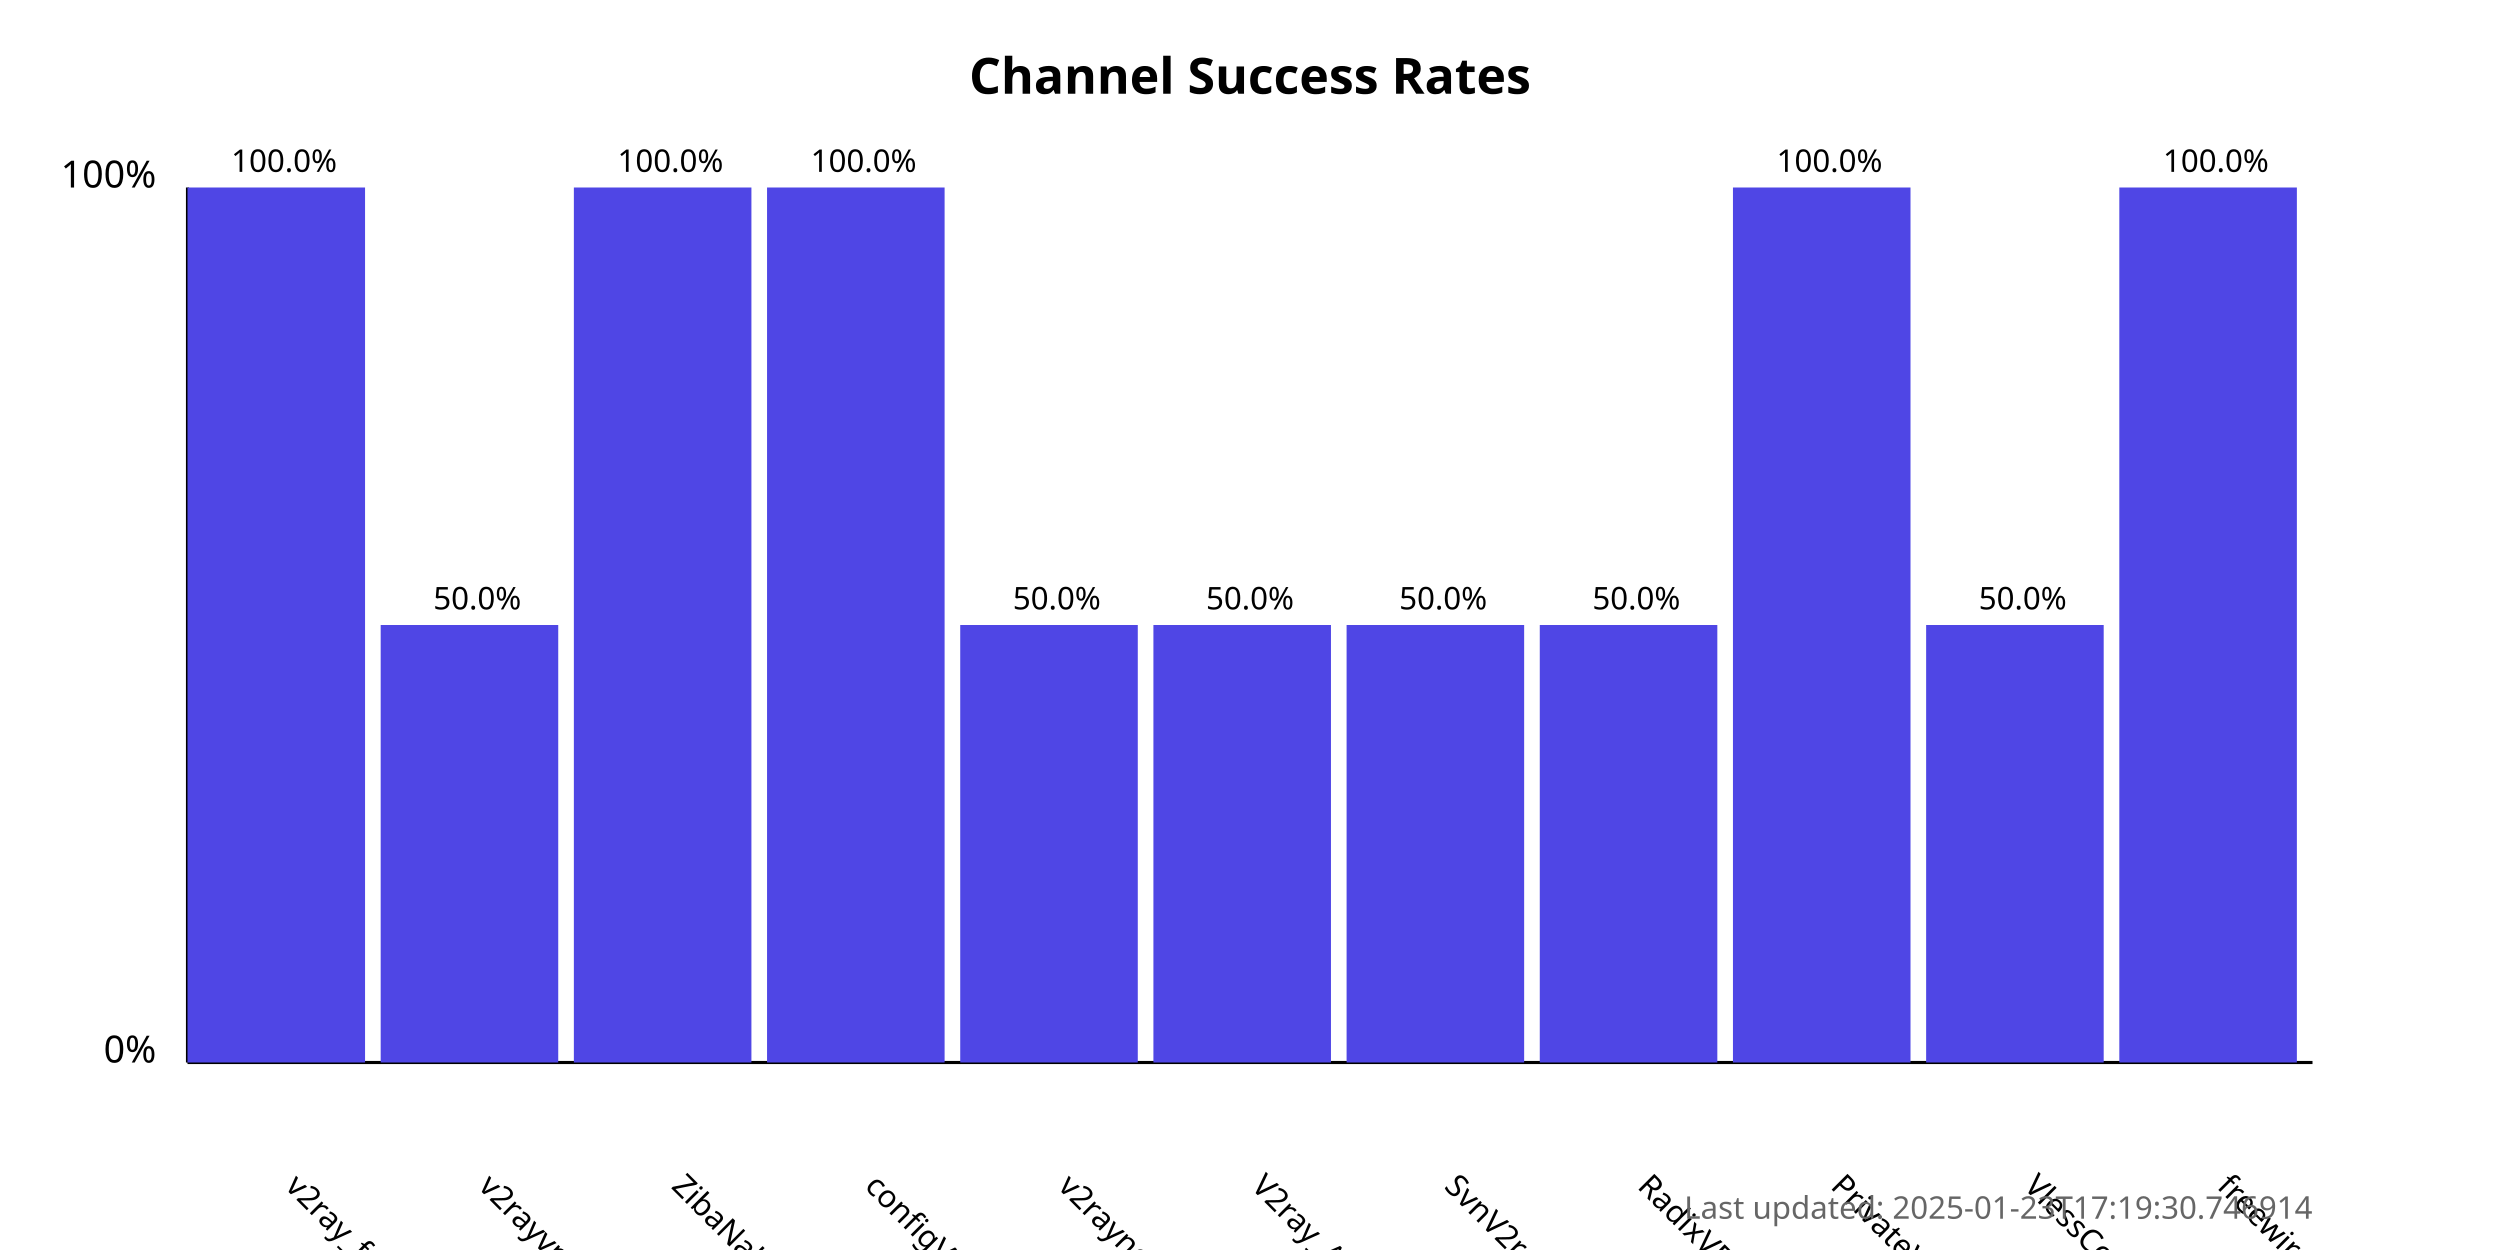
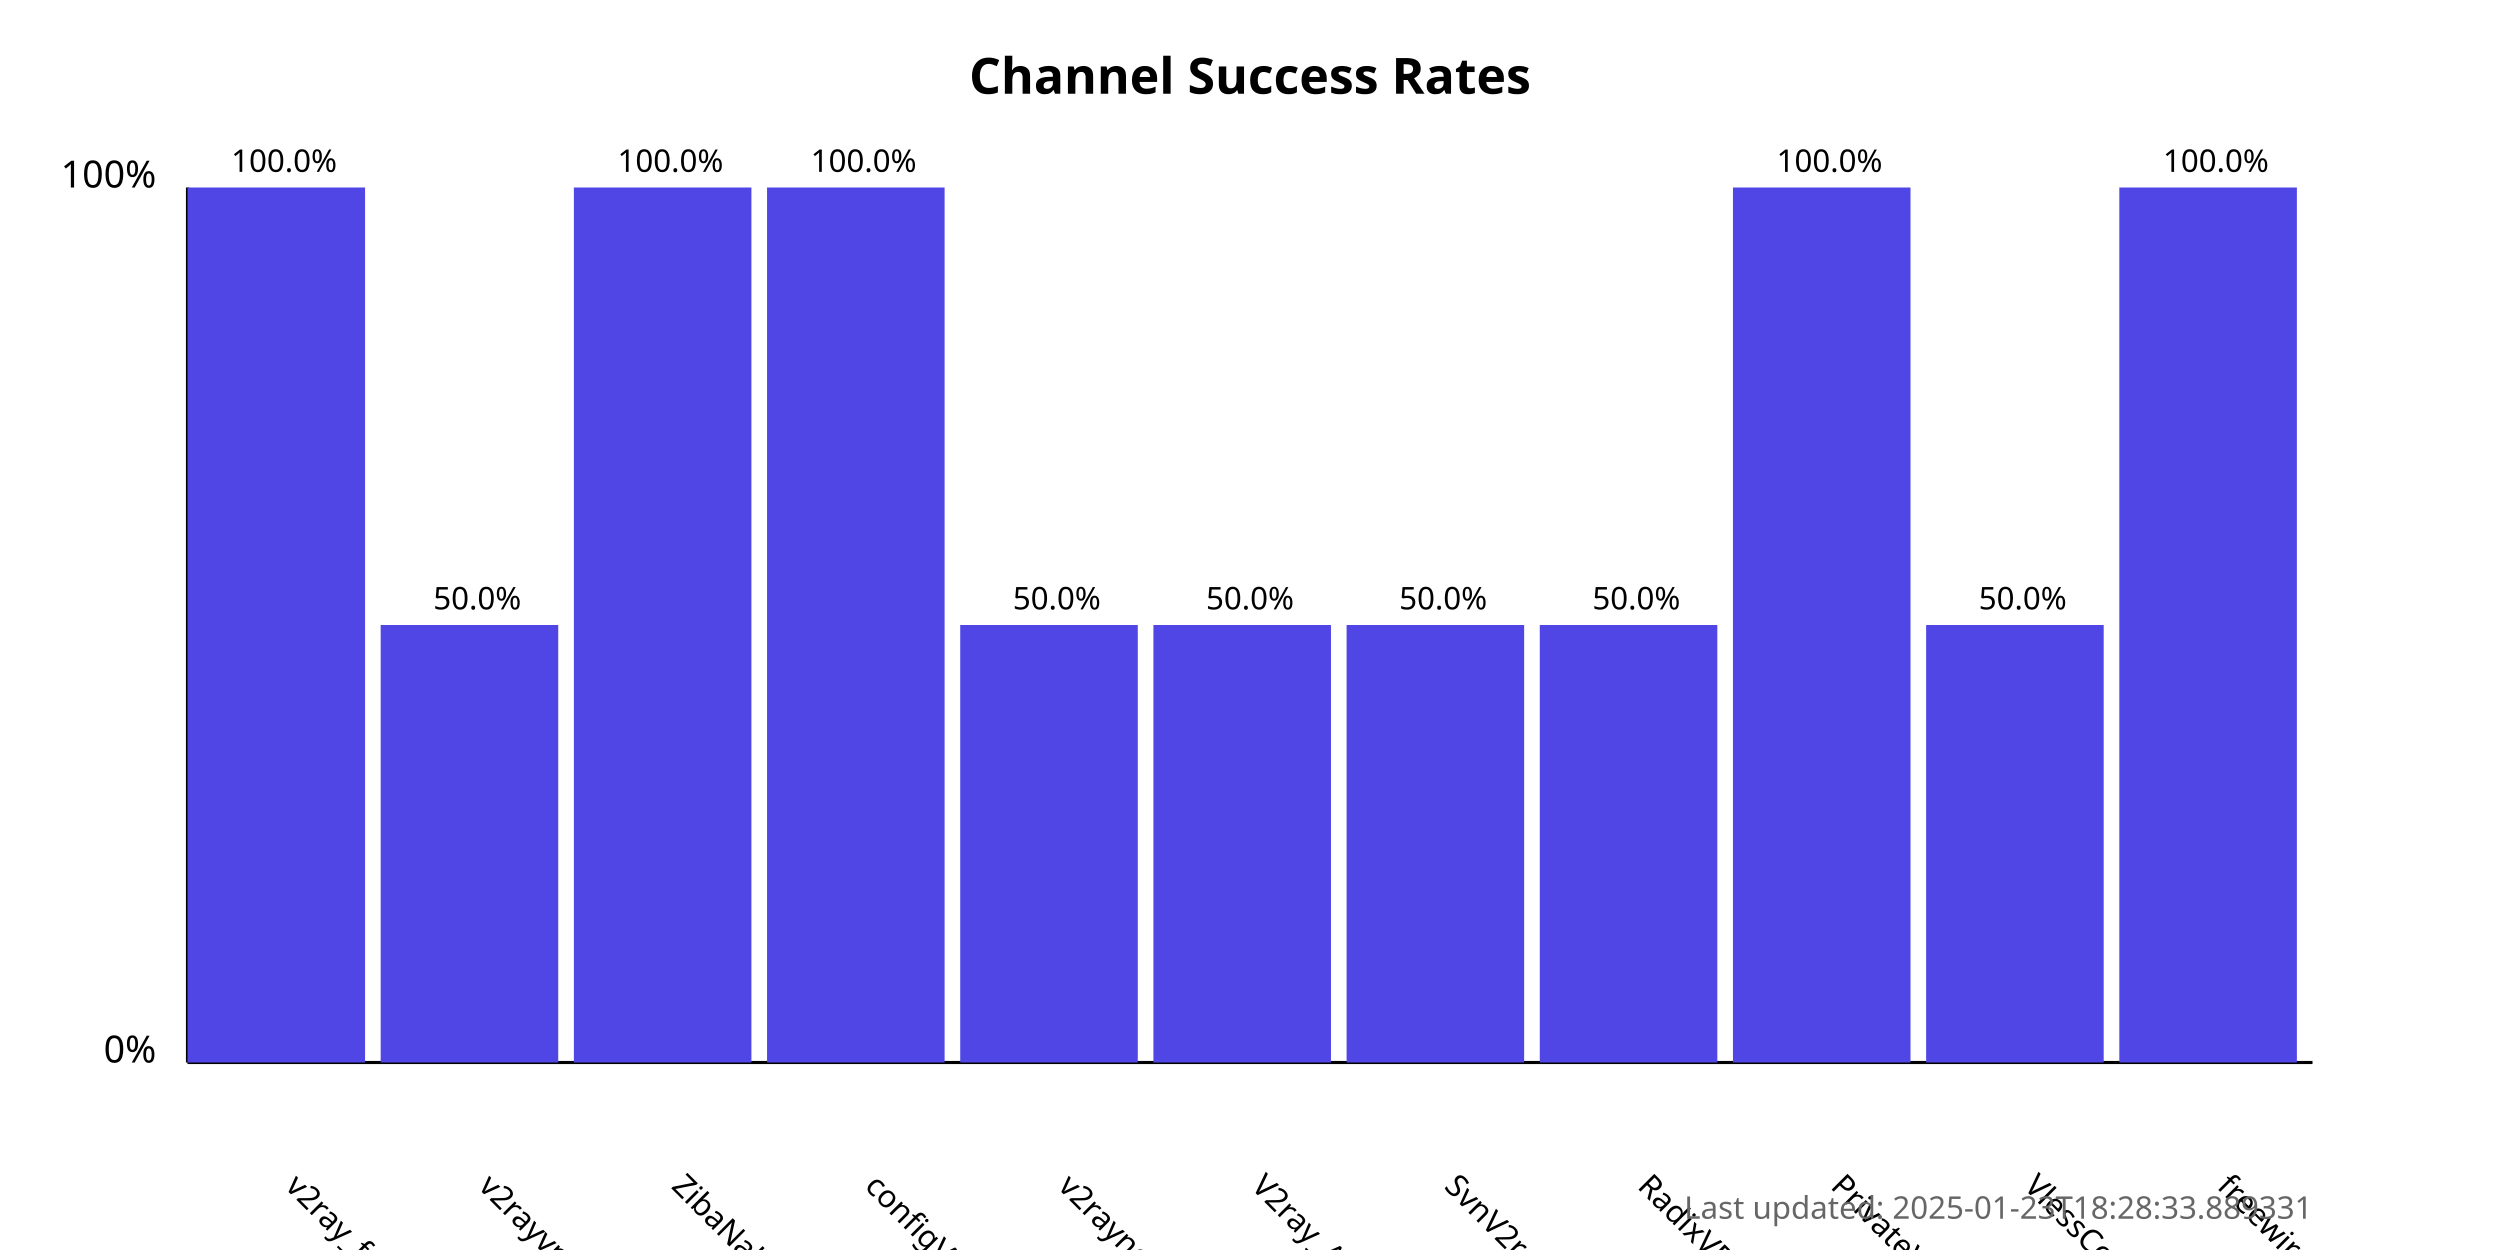
<svg xmlns="http://www.w3.org/2000/svg" width="800" height="400">
  <style>
            .chart-title { font: bold 16px sans-serif; }
            .axis-label { font: 12px sans-serif; }
            .tick-label { font: 10px sans-serif; }
            .bar { fill: #4f46e5; }
            .bar:hover { fill: #6366f1; }
            .timestamp { font: 10px sans-serif; fill: #666; }
        </style>
  <text x="400.0" y="30" text-anchor="middle" class="chart-title">
            Channel Success Rates
        </text>
  <line x1="60" y1="340" x2="60" y2="60" stroke="black" stroke-width="1" />
  <line x1="60" y1="340" x2="740" y2="340" stroke="black" stroke-width="1" />
  <text x="50" y="340" text-anchor="end" class="axis-label">0%</text>
  <text x="50" y="60" text-anchor="end" class="axis-label">100%</text>
  <g>
    <rect x="60" y="60.0" width="56.818" height="280.0" class="bar" />
    <text x="90.909" y="380" transform="rotate(45, 90.90909, 380)" text-anchor="start" class="tick-label">
                v2ray_free_conf
            </text>
    <text x="90.909" y="55.0" text-anchor="middle" class="tick-label">
                100.0%
            </text>
  </g>
  <g>
    <rect x="121.818" y="200.0" width="56.818" height="140.0" class="bar" />
    <text x="152.727" y="380" transform="rotate(45, 152.7273, 380)" text-anchor="start" class="tick-label">
                v2rayvpno
            </text>
    <text x="152.727" y="195.0" text-anchor="middle" class="tick-label">
                50.0%
            </text>
  </g>
  <g>
    <rect x="183.636" y="60.0" width="56.818" height="280.0" class="bar" />
    <text x="214.545" y="380" transform="rotate(45, 214.5455, 380)" text-anchor="start" class="tick-label">
                ZibaNabz
            </text>
    <text x="214.545" y="55.0" text-anchor="middle" class="tick-label">
                100.0%
            </text>
  </g>
  <g>
    <rect x="245.455" y="60.0" width="56.818" height="280.0" class="bar" />
    <text x="276.364" y="380" transform="rotate(45, 276.3636, 380)" text-anchor="start" class="tick-label">
                configV2rayForFree
            </text>
    <text x="276.364" y="55.0" text-anchor="middle" class="tick-label">
                100.0%
            </text>
  </g>
  <g>
    <rect x="307.273" y="200.0" width="56.818" height="140.0" class="bar" />
    <text x="338.182" y="380" transform="rotate(45, 338.1818, 380)" text-anchor="start" class="tick-label">
                v2rayngvpn
            </text>
    <text x="338.182" y="195.0" text-anchor="middle" class="tick-label">
                50.0%
            </text>
  </g>
  <g>
    <rect x="369.091" y="200.0" width="56.818" height="140.0" class="bar" />
    <text x="400.0" y="380" transform="rotate(45, 400.0, 380)" text-anchor="start" class="tick-label">
                V2ray_Alpha
            </text>
    <text x="400.0" y="195.0" text-anchor="middle" class="tick-label">
                50.0%
            </text>
  </g>
  <g>
    <rect x="430.909" y="200.0" width="56.818" height="140.0" class="bar" />
    <text x="461.818" y="380" transform="rotate(45, 461.8182, 380)" text-anchor="start" class="tick-label">
                SvnV2ray
            </text>
    <text x="461.818" y="195.0" text-anchor="middle" class="tick-label">
                50.0%
            </text>
  </g>
  <g>
    <rect x="492.727" y="200.0" width="56.818" height="140.0" class="bar" />
    <text x="523.636" y="380" transform="rotate(45, 523.6364, 380)" text-anchor="start" class="tick-label">
                RadixVPN
            </text>
    <text x="523.636" y="195.0" text-anchor="middle" class="tick-label">
                50.0%
            </text>
  </g>
  <g>
    <rect x="554.545" y="60.0" width="56.818" height="280.0" class="bar" />
    <text x="585.455" y="380" transform="rotate(45, 585.4545, 380)" text-anchor="start" class="tick-label">
                PrivateVPNs
            </text>
    <text x="585.455" y="55.0" text-anchor="middle" class="tick-label">
                100.0%
            </text>
  </g>
  <g>
    <rect x="616.364" y="200.0" width="56.818" height="140.0" class="bar" />
    <text x="647.273" y="380" transform="rotate(45, 647.2727, 380)" text-anchor="start" class="tick-label">
                VlessConfig
            </text>
    <text x="647.273" y="195.0" text-anchor="middle" class="tick-label">
                50.0%
            </text>
  </g>
  <g>
    <rect x="678.182" y="60.0" width="56.818" height="280.0" class="bar" />
    <text x="709.091" y="380" transform="rotate(45, 709.0909, 380)" text-anchor="start" class="tick-label">
                freewireguard
            </text>
    <text x="709.091" y="55.0" text-anchor="middle" class="tick-label">
                100.0%
            </text>
  </g>
  <text x="740" y="390" text-anchor="end" class="timestamp">
-             Last updated: 2025-01-23T17:19:30.746914
+             Last updated: 2025-01-23T18:28:33.889331
        </text>
</svg>
